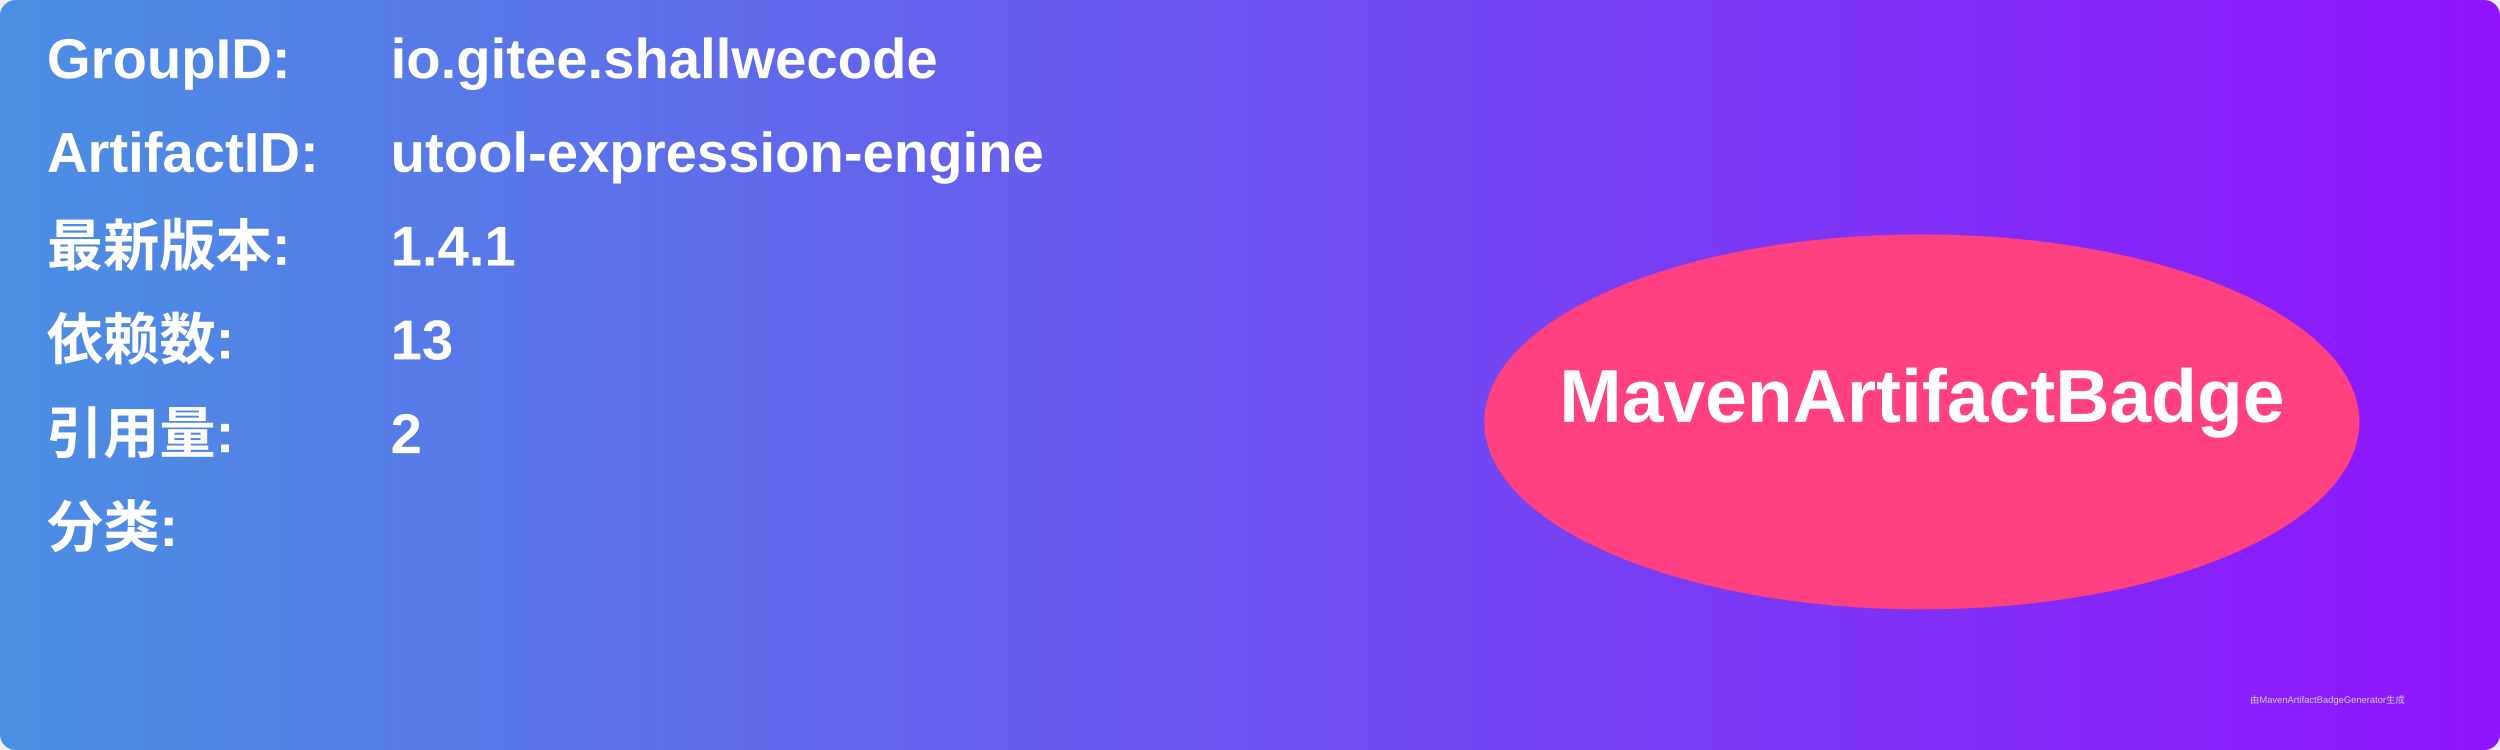
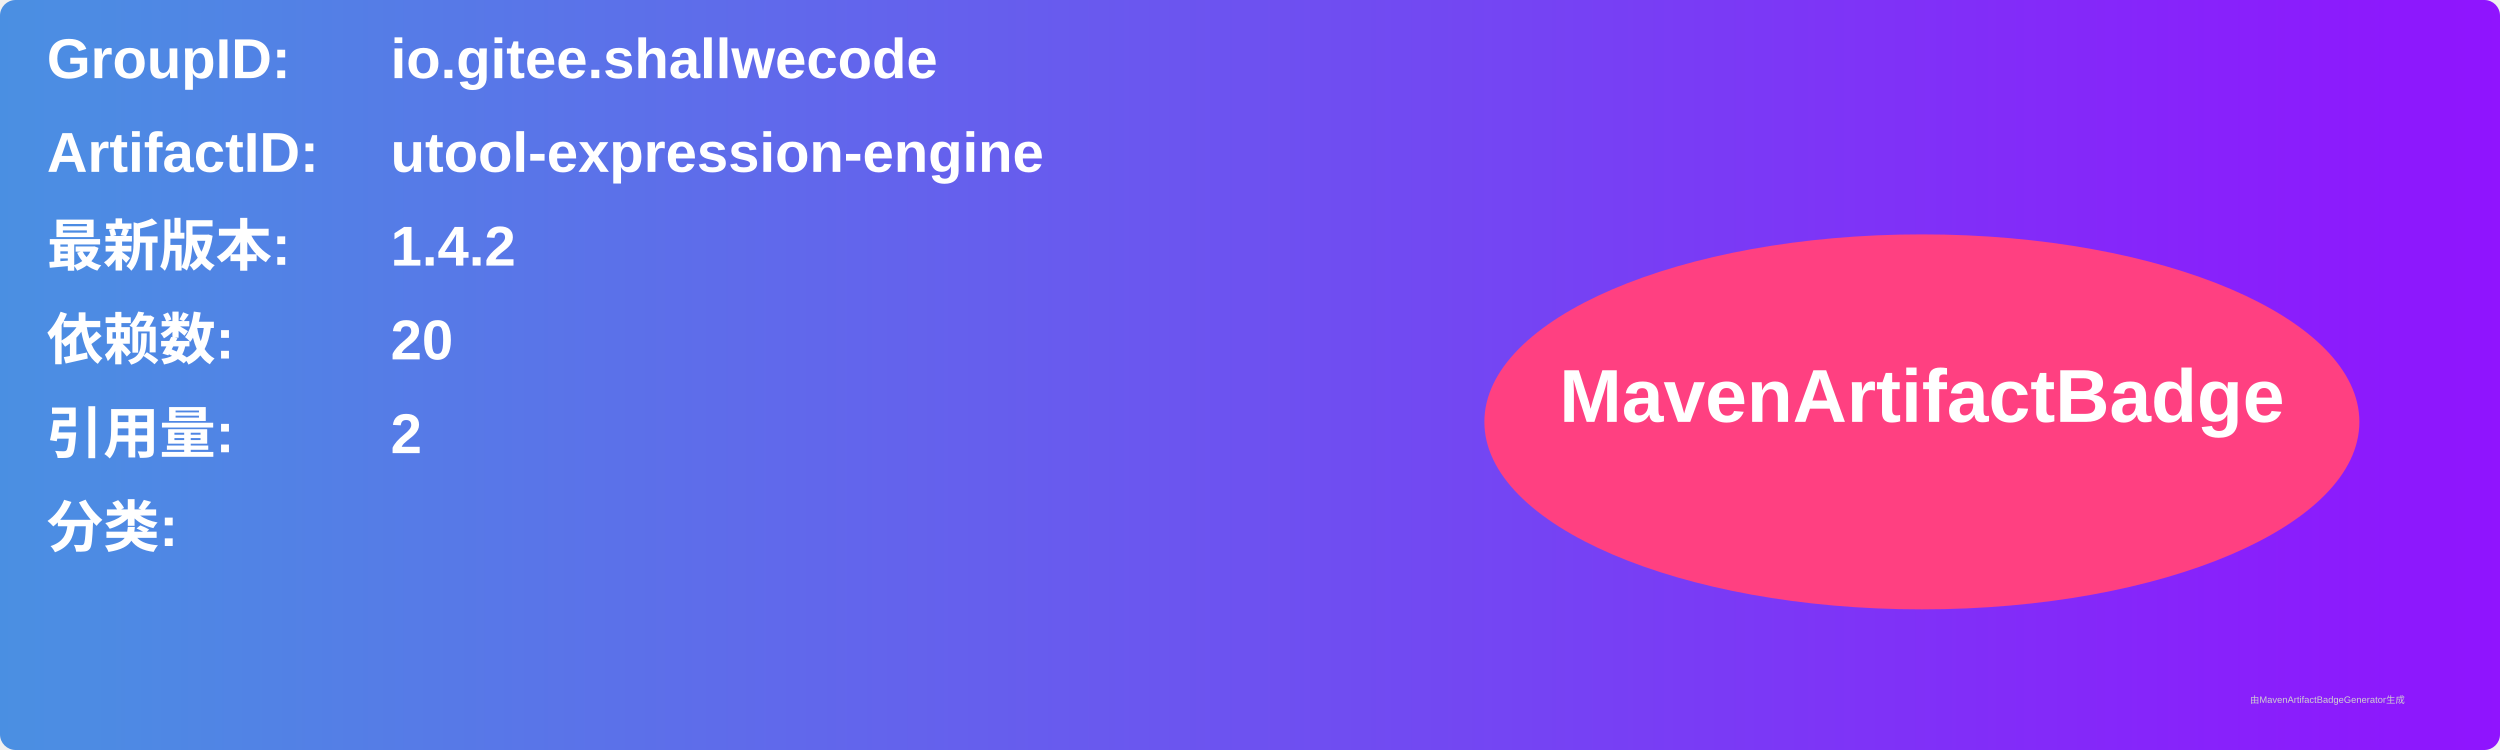
<svg xmlns="http://www.w3.org/2000/svg" width="800" height="240" viewBox="0 0 800 240">
  <linearGradient id="grad" x1="0%" y1="0%" x2="100%" y2="0%">
    <stop offset="0%" stop-color="#4a90e2" />
    <stop offset="100%" stop-color="#9013fe" />
  </linearGradient>
  <rect width="100%" height="100%" rx="5" ry="5" fill="url(#grad)" />
  <g transform="translate(15, 15)">
    <text x="0" y="10" font-family="Arial" font-size="18" fill="white" font-weight="bold" width="260">GroupID:</text>
    <text x="110" y="10" font-family="Arial" font-size="18" fill="white" font-weight="bold" width="460">io.gitee.shallwecode</text>
    <text x="0" y="40" font-family="Arial" font-size="18" fill="white" font-weight="bold" width="260">ArtifactID:</text>
    <text x="110" y="40" font-family="Arial" font-size="18" fill="white" font-weight="bold" width="460">utool-expression-engine</text>
    <text x="0" y="70" font-family="Arial" font-size="18" fill="white" font-weight="bold">最新版本:</text>
    <text x="110" y="70" font-family="Arial" font-size="18" fill="white" font-weight="bold">
-       <tspan font-weight="bold">1.4.1</tspan>
+       <tspan font-weight="bold">1.4.2</tspan>
    </text>
    <text x="0" y="100" font-family="Arial" font-size="18" fill="white" font-weight="bold">依赖数: </text>
    <text x="110" y="100" font-family="Arial" font-size="18" fill="white">
-       <tspan font-weight="bold">13</tspan>
+       <tspan font-weight="bold">20</tspan>
    </text>
    <text x="0" y="130" font-family="Arial" font-size="18" fill="white" font-weight="bold">引用量: </text>
    <text x="110" y="130" font-family="Arial" font-size="18" fill="white">
      <tspan font-weight="bold">2</tspan>
    </text>
    <text x="0" y="160" font-family="Arial" font-size="18" fill="white" font-weight="bold">分类:</text>
    <text x="10" y="190" font-family="Arial" font-size="10" fill="white">
      <tspan font-weight="bold" />
    </text>
    <ellipse cx="600" cy="120" rx="140" ry="60" fill="#ff4081" />
    <text x="600" y="120" text-anchor="middle" font-family="Arial" font-size="24" fill="white" font-weight="bold">MavenArtifactBadge</text>
  </g>
  <text x="720" y="225" font-family="Arial" font-size="3" fill="#d0d0d0">由MavenArtifactBadgeGenerator生成</text>
</svg>
